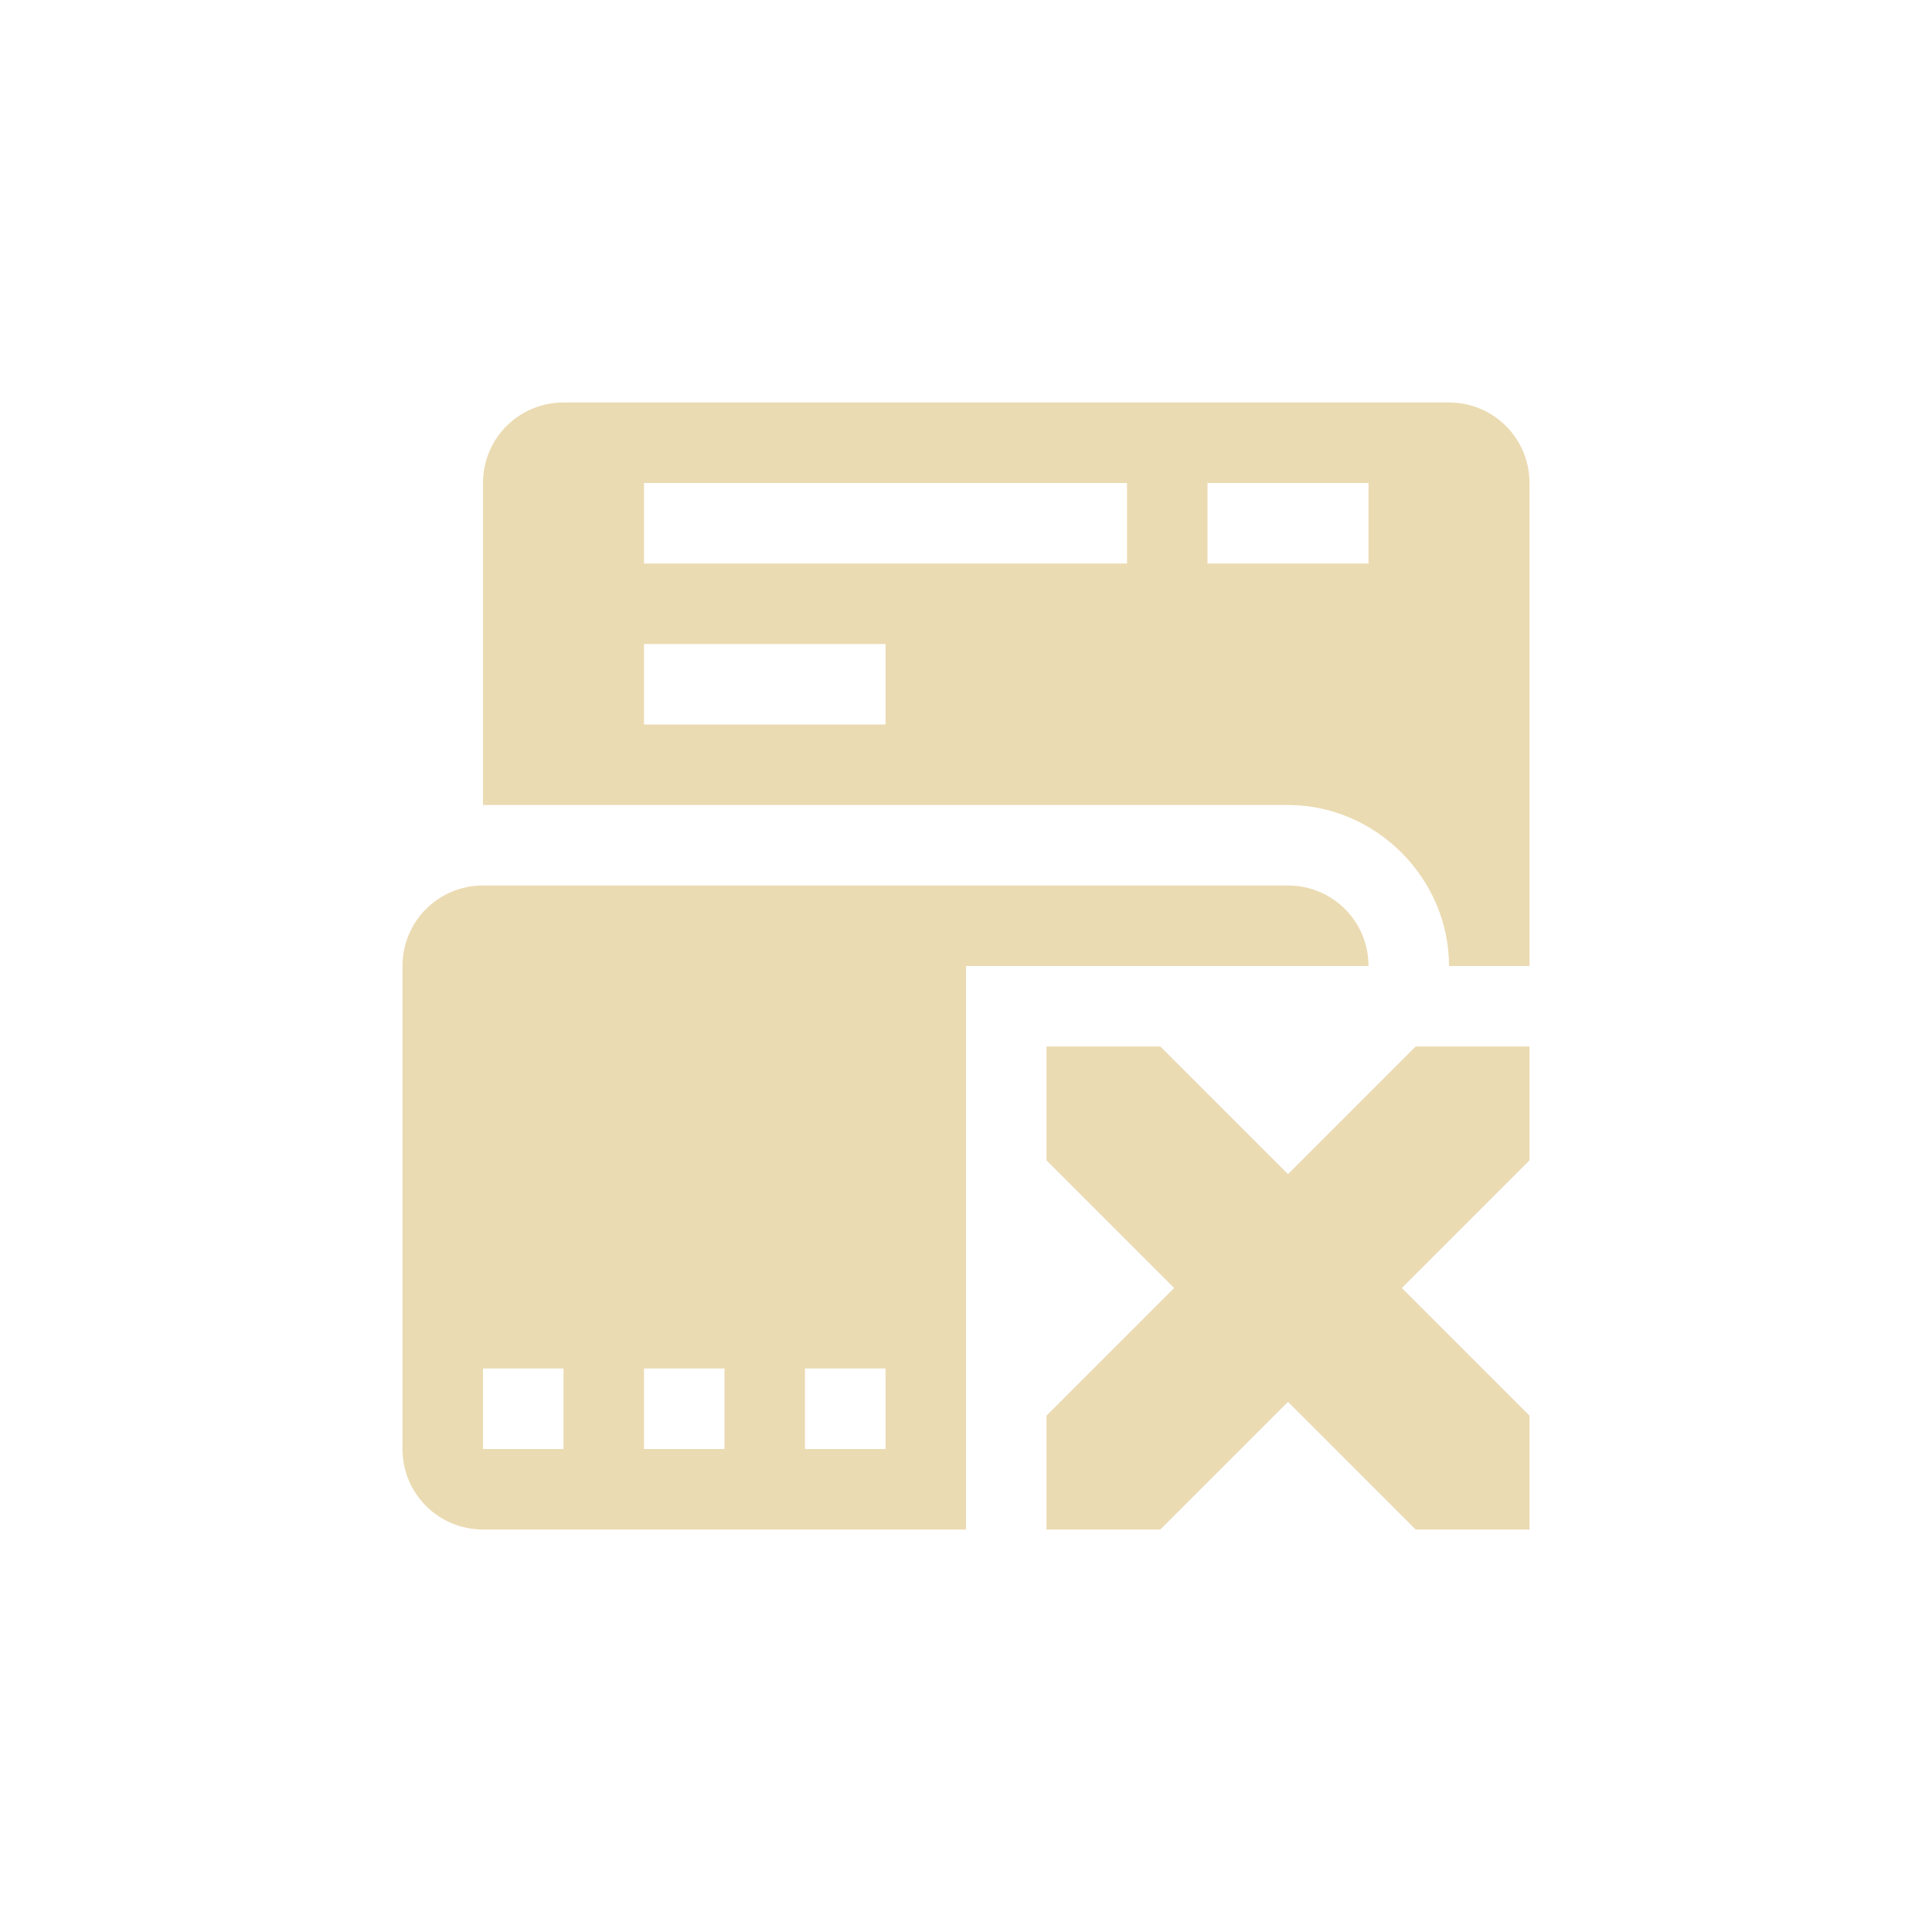
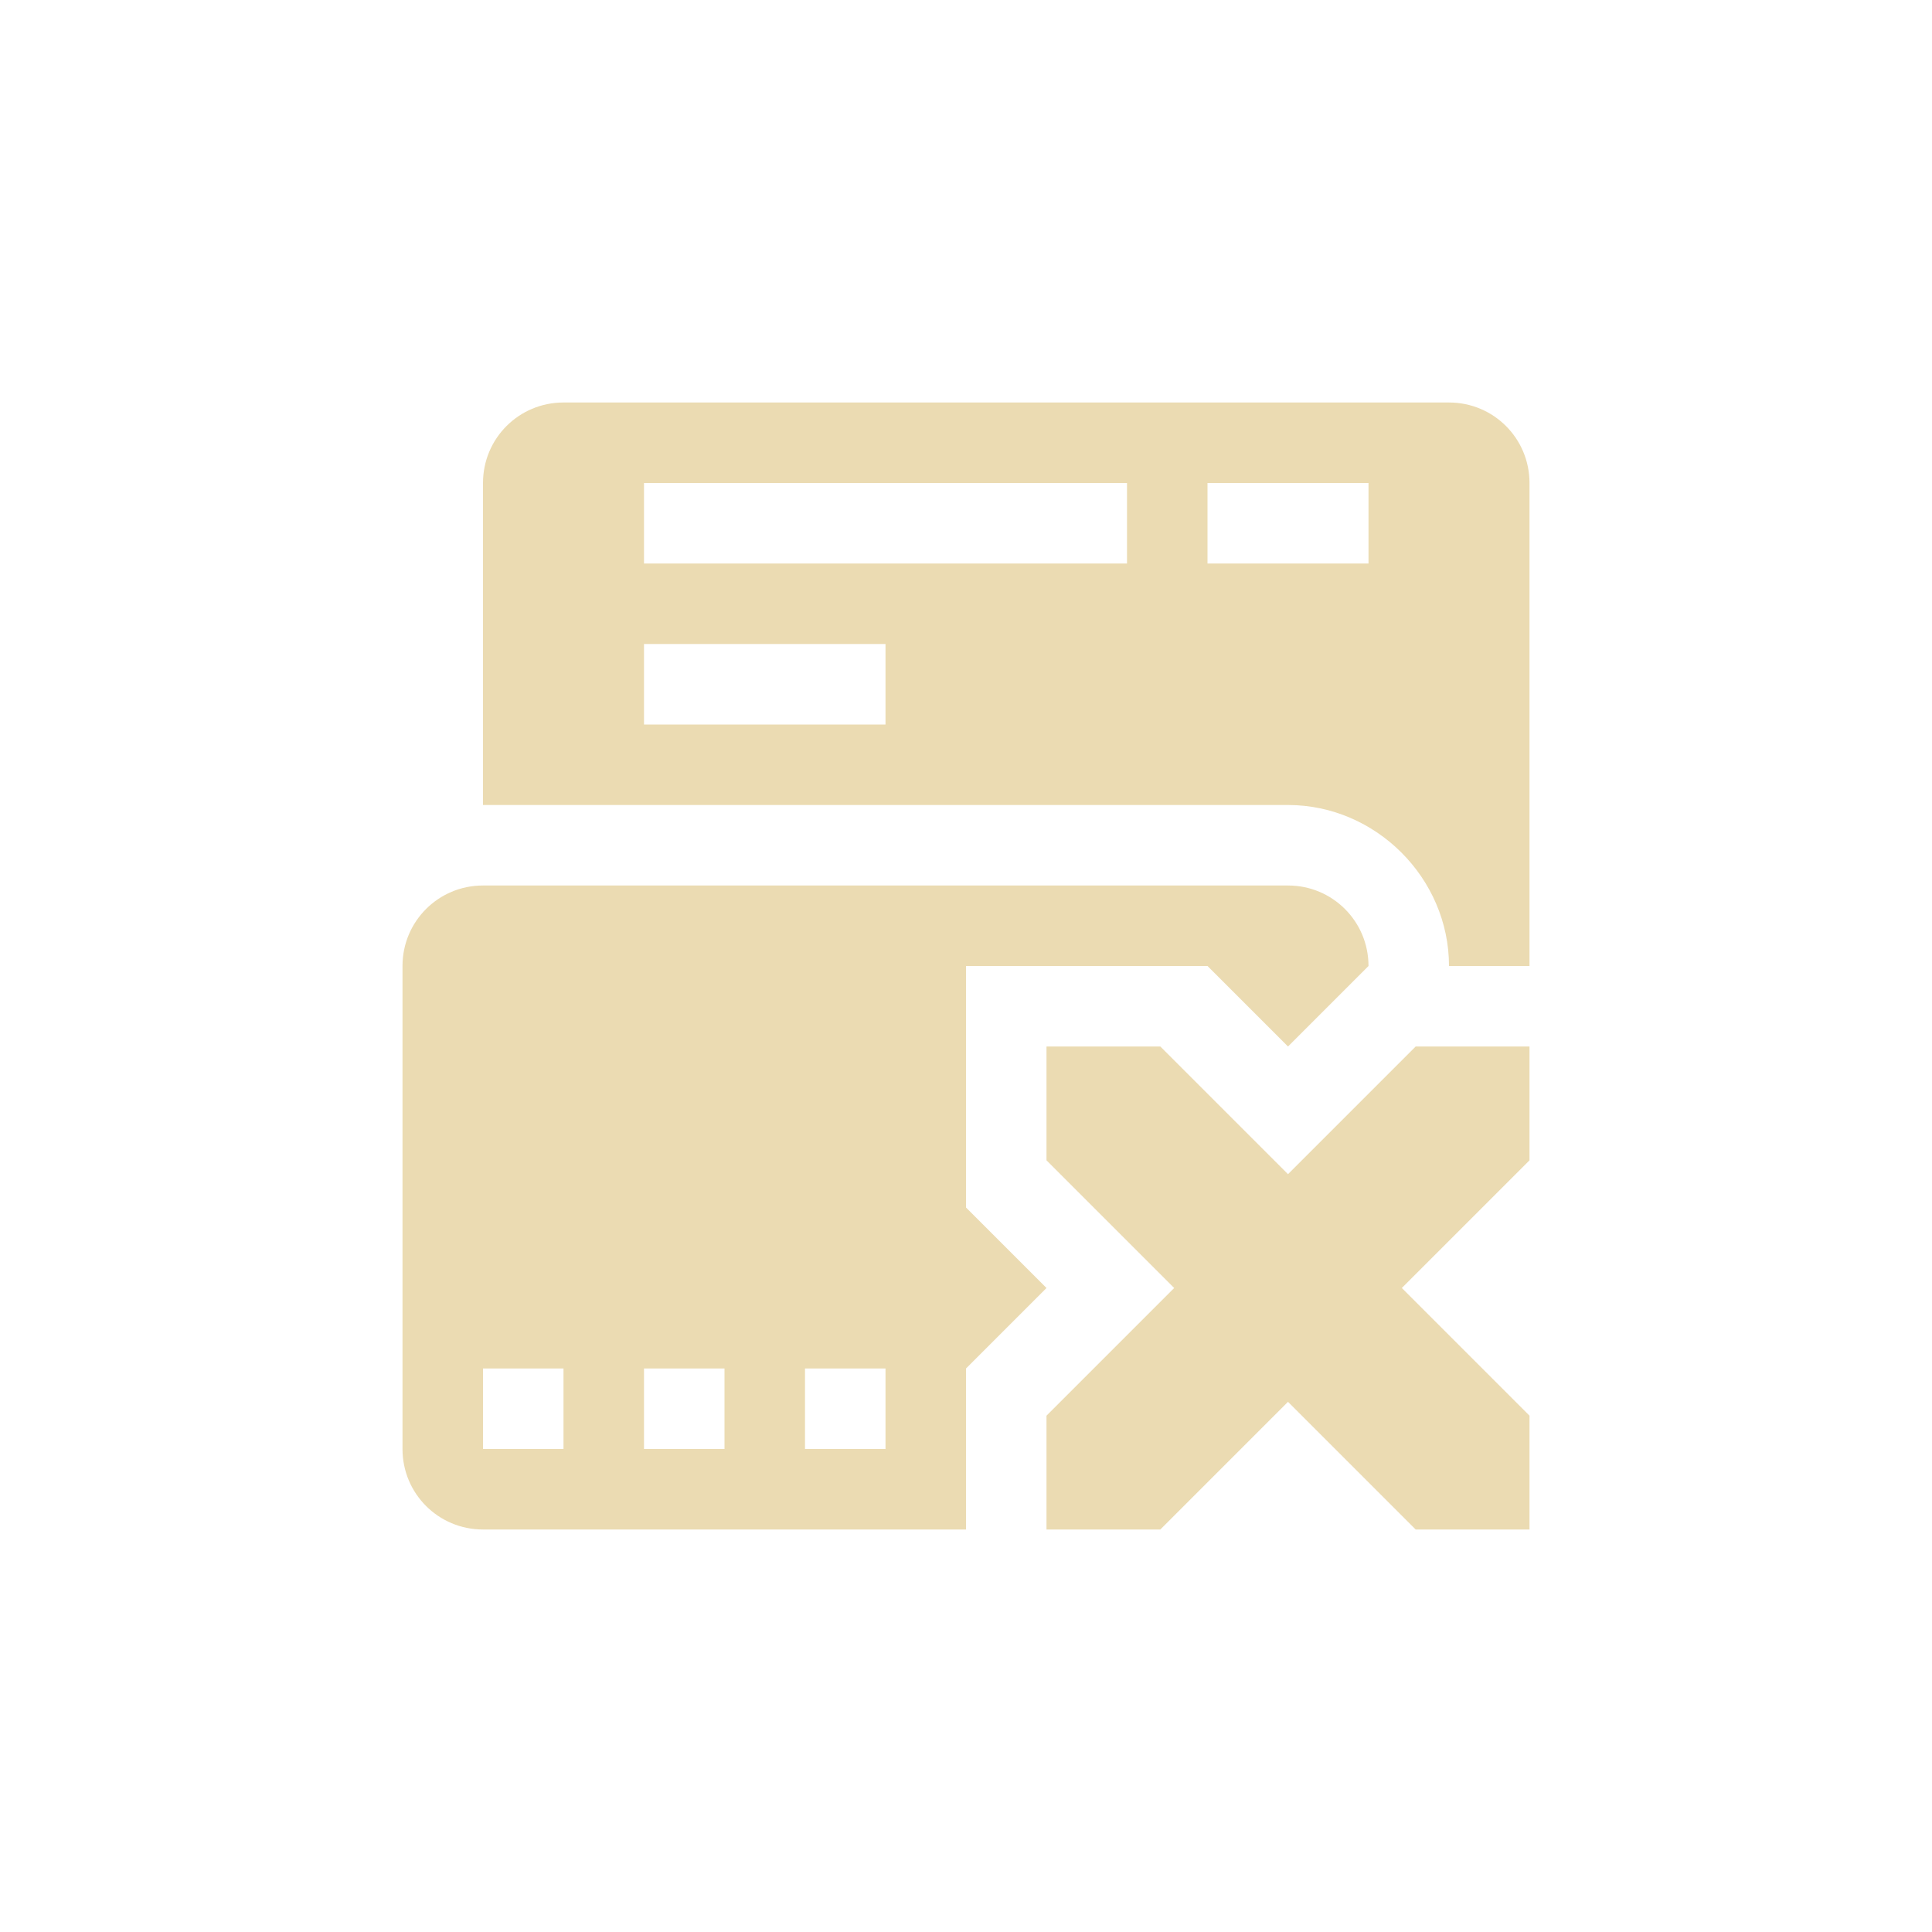
<svg xmlns="http://www.w3.org/2000/svg" width="24" height="24" version="1.1">
  <defs>
    <style type="text/css">.ColorScheme-Text { color:#ebdbb2; } .ColorScheme-Highlight { color:#458588; }</style>
  </defs>
-   <path class="ColorScheme-Text" d="m7 5c-0.554 0-1 0.446-1 1v4h10c1.091 0 2 0.909 2 2h1v-6c0-0.554-0.446-1-1-1zm1 1h6v1h-6zm7 0h2v1h-2zm-7 2h3v1h-3zm-2 3c-0.554 0-1 0.446-1 1v6c0 0.554 0.446 1 1 1h6v-7h5c0-0.554-0.446-1-1-1zm8.414 2h-1.414v1.414l1.586 1.586-1.586 1.586v1.414h1.414l1.586-1.586 1.586 1.586h1.414v-1.414l-1.586-1.586 1.586-1.586v-1.414h-1.414l-1.586 1.586zm-8.414 4h1v1h-1zm2 0h1v1h-1zm2 0h1v1h-1z" fill="currentColor" />
+   <path class="ColorScheme-Text" d="m7 5c-0.554 0-1 0.446-1 1v4h10c1.091 0 2 0.909 2 2h1v-6c0-0.554-0.446-1-1-1zm1 1h6v1h-6zm7 0h2v1h-2zm-7 2h3v1h-3zm-2 3c-0.554 0-1 0.446-1 1v6c0 0.554 0.446 1 1 1h6v-2l1-1-1-1v-3h3l1 1 1-1c0-0.554-0.446-1-1-1zm8.414 2h-1.414v1.414l1.586 1.586-1.586 1.586v1.414h1.414l1.586-1.586 1.586 1.586h1.414v-1.414l-1.586-1.586 1.586-1.586v-1.414h-1.414l-1.586 1.586zm-8.414 4h1v1h-1zm2 0h1v1h-1zm2 0h1v1h-1z" fill="currentColor" />
</svg>
